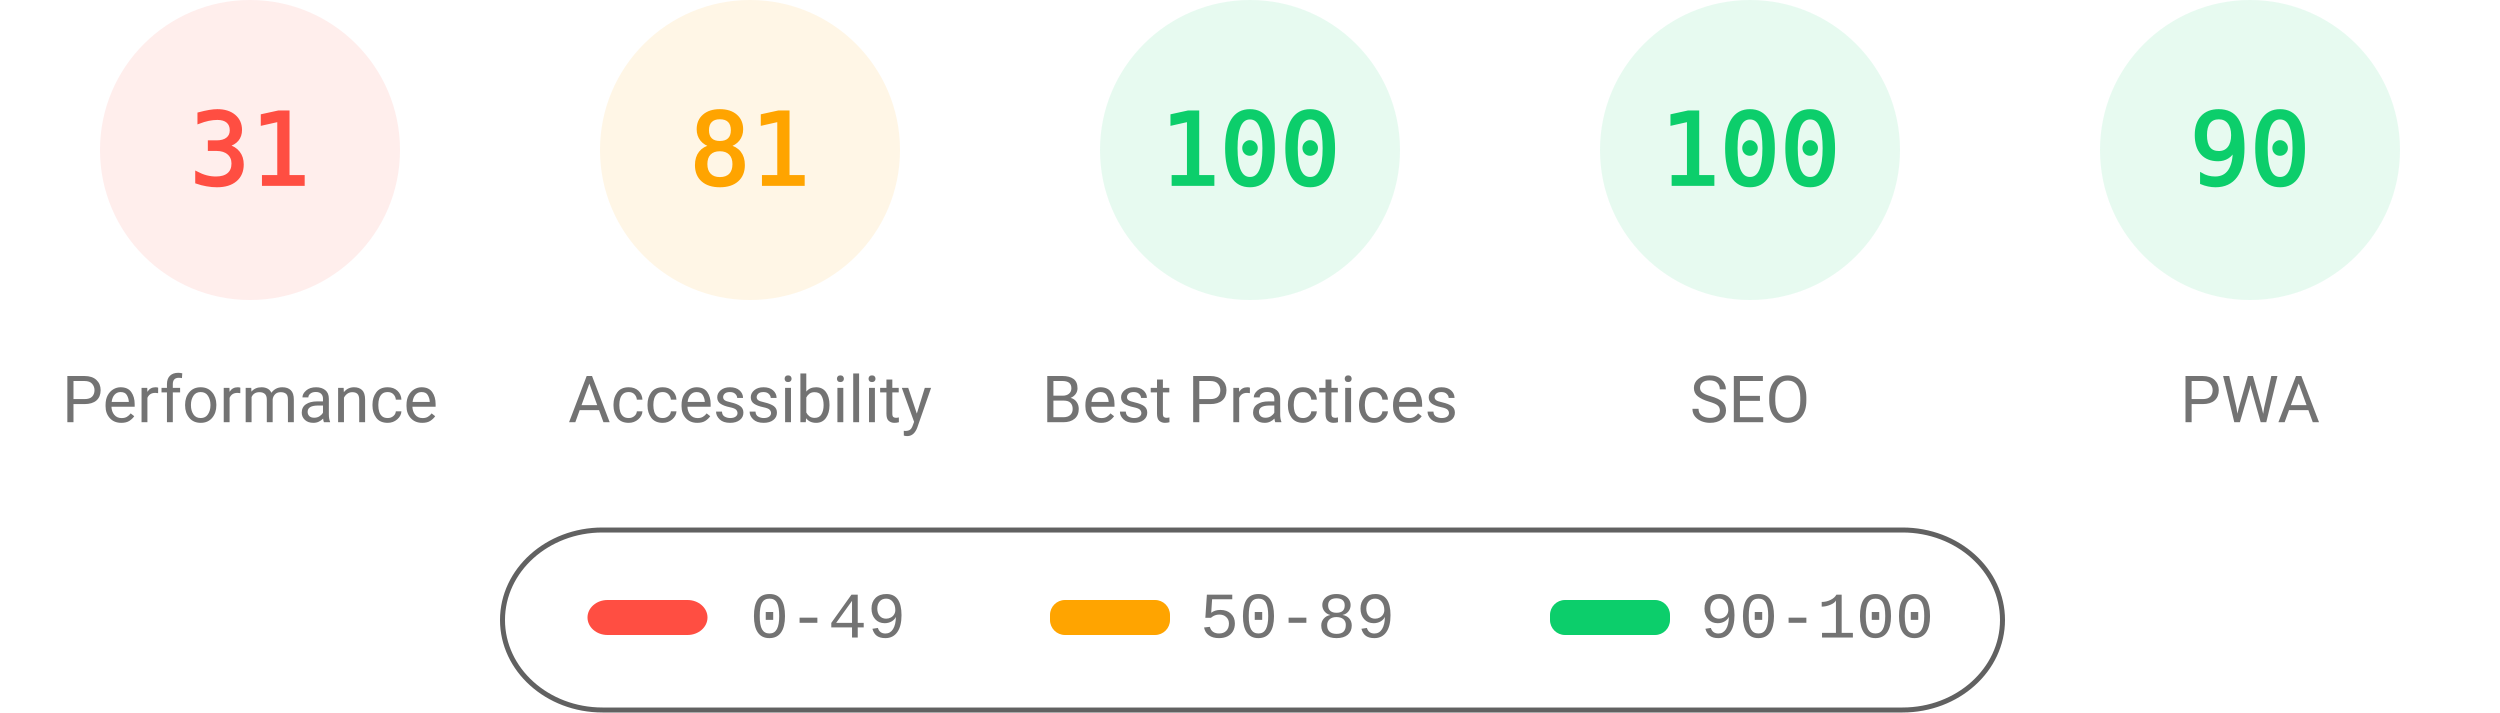
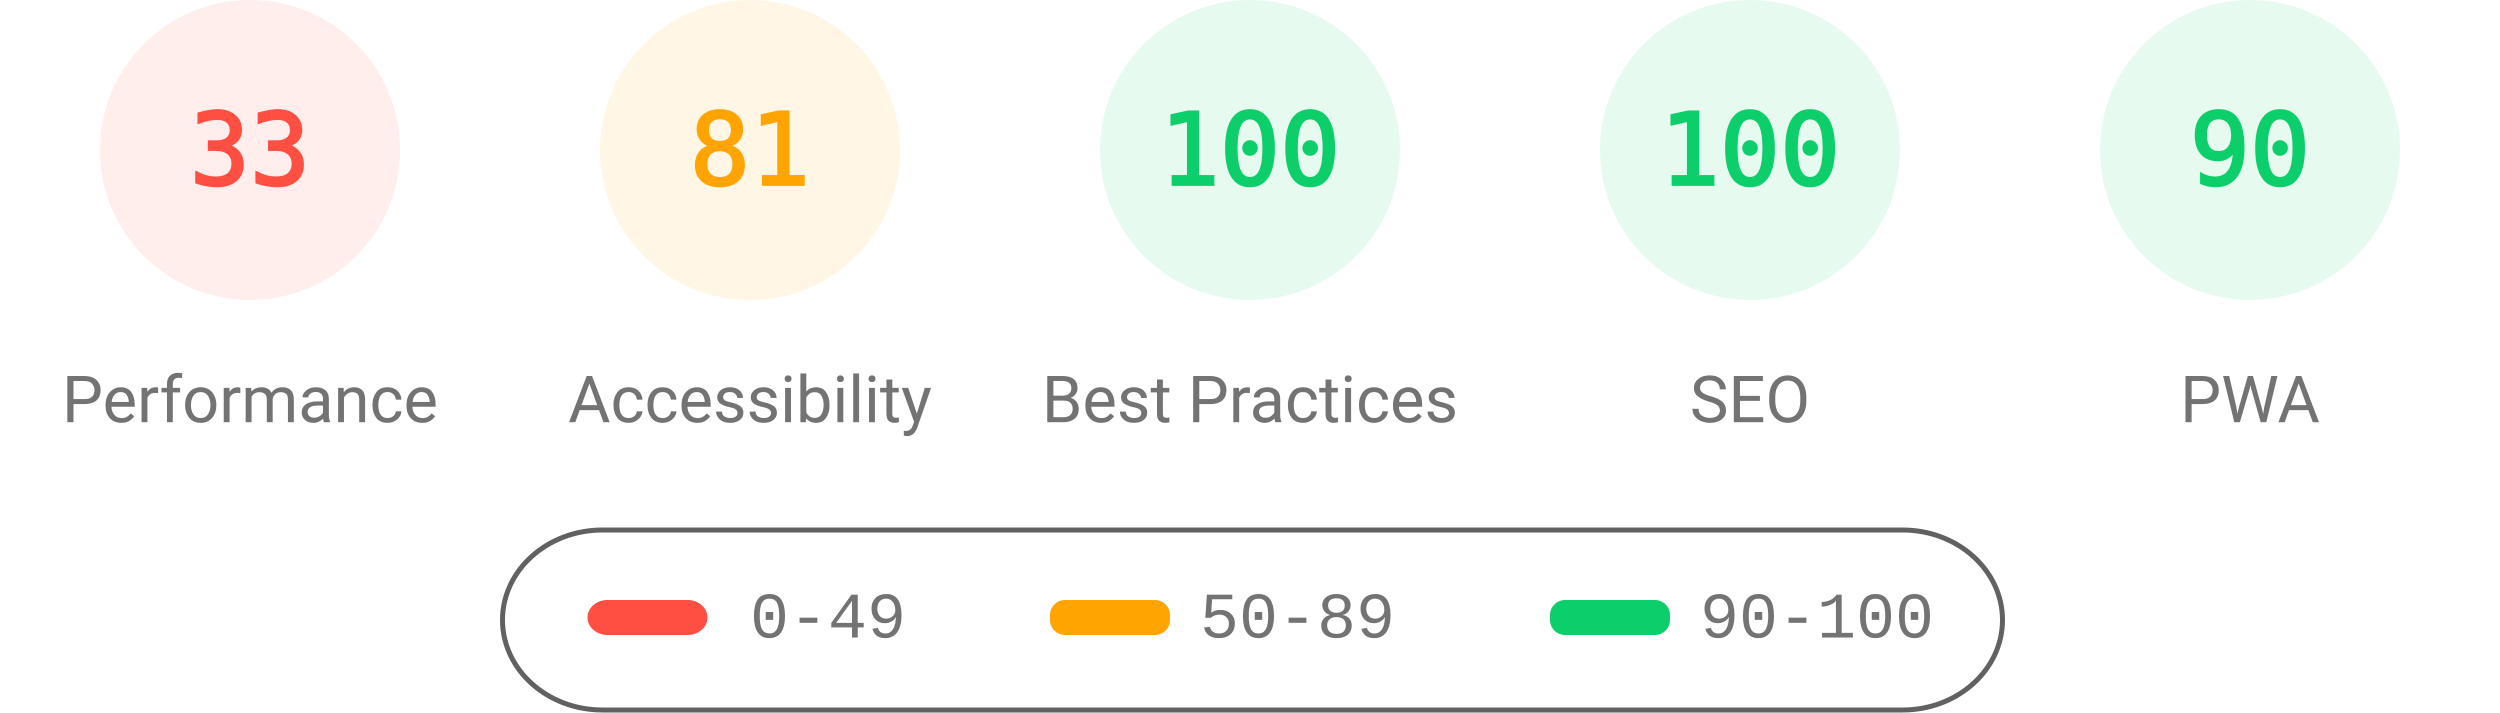
<svg xmlns="http://www.w3.org/2000/svg" fill="none" width="1000" height="285">
  <style>.gauge-base{opacity:.1}.gauge-arc{fill:none;animation-delay:250ms;stroke-linecap:round;transform:rotate(-90deg);transform-origin:100px 60px;animation:load-gauge 1s ease forwards}.guage-text{font-size:40px;font-family:monospace;text-align:center}.guage-red{color:#ff4e42;fill:#ff4e42;stroke:#ff4e42}.guage-orange{color:#ffa400;fill:#ffa400;stroke:#ffa400}.guage-green{color:#0cce6b;fill:#0cce6b;stroke:#0cce6b}.guage-undefined{color:#5c5c5c;fill:#5c5c5c;stroke:#5c5c5c}.guage-title{color:#737373;fill:#737373;stroke:none;font-size:26px;line-height:26px;font-family:Roboto,Halvetica,Arial,sans-serif}@keyframes load-gauge{from{stroke-dasharray:0 352.858}}</style>
  <svg class="guage-div guage-perf guage-red" viewBox="0 0 200 200" width="200" height="200">
    <circle class="gauge-base" r="56" cx="100" cy="60" stroke-width="8" />
-     <circle class="gauge-arc guage-arc-1" r="56" cx="100" cy="60" stroke-width="8" style="stroke-dasharray:109.076,351.858" />
-     <text class="guage-text" x="100" y="60" alignment-baseline="central" dominant-baseline="central" text-anchor="middle">31</text>
+     <circle class="gauge-arc guage-arc-1" r="56" cx="100" cy="60" stroke-width="8" style="stroke-dasharray:116.113,351.858" />
+     <text class="guage-text" x="100" y="60" alignment-baseline="central" dominant-baseline="central" text-anchor="middle">33</text>
    <text class="guage-title" x="100" y="160" alignment-baseline="central" dominant-baseline="central" text-anchor="middle">Performance</text>
  </svg>
  <svg class="guage-div guage-acc guage-orange" viewBox="0 0 200 200" width="200" height="200" x="200">
    <circle class="gauge-base" r="56" cx="100" cy="60" stroke-width="8" />
    <circle class="gauge-arc guage-arc-2" r="56" cx="100" cy="60" stroke-width="8" style="stroke-dasharray:285.005,351.858" />
    <text class="guage-text" x="100" y="60" alignment-baseline="central" dominant-baseline="central" text-anchor="middle">81</text>
    <text class="guage-title" x="100" y="160" alignment-baseline="central" dominant-baseline="central" text-anchor="middle">Accessibility</text>
  </svg>
  <svg class="guage-div guage-best guage-green" viewBox="0 0 200 200" width="200" height="200" x="400">
    <circle class="gauge-base" r="56" cx="100" cy="60" stroke-width="8" />
    <circle class="gauge-arc guage-arc-3" r="56" cx="100" cy="60" stroke-width="8" style="stroke-dasharray:351.858,351.858" />
    <text class="guage-text" x="100" y="60" alignment-baseline="central" dominant-baseline="central" text-anchor="middle">100</text>
    <text class="guage-title" x="100" y="160" alignment-baseline="central" dominant-baseline="central" text-anchor="middle">Best Practices</text>
  </svg>
  <svg class="guage-div guage-seo guage-green" viewBox="0 0 200 200" width="200" height="200" x="600">
    <circle class="gauge-base" r="56" cx="100" cy="60" stroke-width="8" />
    <circle class="gauge-arc guage-arc-4" r="56" cx="100" cy="60" stroke-width="8" style="stroke-dasharray:351.858,351.858" />
    <text class="guage-text" x="100" y="60" alignment-baseline="central" dominant-baseline="central" text-anchor="middle">100</text>
    <text class="guage-title" x="100" y="160" alignment-baseline="central" dominant-baseline="central" text-anchor="middle">SEO</text>
  </svg>
  <svg class="guage-div guage-pwa guage-green" viewBox="0 0 200 200" width="200" height="200" x="800">
    <circle class="gauge-base" r="56" cx="100" cy="60" stroke-width="8" />
    <circle class="gauge-arc guage-arc-4" r="56" cx="100" cy="60" stroke-width="8" style="stroke-dasharray:316.672,351.858" />
    <text class="guage-text" x="100" y="60" alignment-baseline="central" dominant-baseline="central" text-anchor="middle">90</text>
    <text class="guage-title" x="100" y="160" alignment-baseline="central" dominant-baseline="central" text-anchor="middle">PWA</text>
  </svg>
  <svg width="604" height="76" x="200" y="210">
    <path fill="none" id="canvas_background" d="M-1-1h604v80H-1z" />
    <rect fill-opacity="0" stroke="#616161" stroke-width="2" rx="40" id="svg_2" height="72" width="600" y="2" x="1" fill="#000" />
    <rect stroke="#000" rx="8" id="svg_3" height="14" width="48" y="30" x="35" stroke-opacity="null" stroke-width="0" fill="#ff4e42" />
    <rect stroke="#000" rx="6" id="svg_4" height="14" width="48" y="30" x="220" stroke-opacity="null" stroke-width="0" fill="#ffa400" />
    <rect stroke="#000" rx="6" id="svg_5" height="14" width="48" y="30" x="420" stroke-opacity="null" stroke-width="0" fill="#0cce6b" />
    <text xml:space="preserve" text-anchor="start" font-family="'Courier New', Courier, monospace" font-size="26" id="svg_6" y="45" x="100" stroke-opacity="null" stroke-width="0" stroke="#000" fill="#737373">0-49</text>
    <text xml:space="preserve" text-anchor="start" font-family="'Courier New', Courier, monospace" font-size="26" id="svg_7" y="45" x="280" stroke-opacity="null" stroke-width="0" stroke="#000" fill="#737373">50-89</text>
    <text xml:space="preserve" text-anchor="start" font-family="'Courier New', Courier, monospace" font-size="26" id="svg_8" y="45" x="480" stroke-opacity="null" stroke-width="0" stroke="#000" fill="#737373">90-100</text>
  </svg>
</svg>
